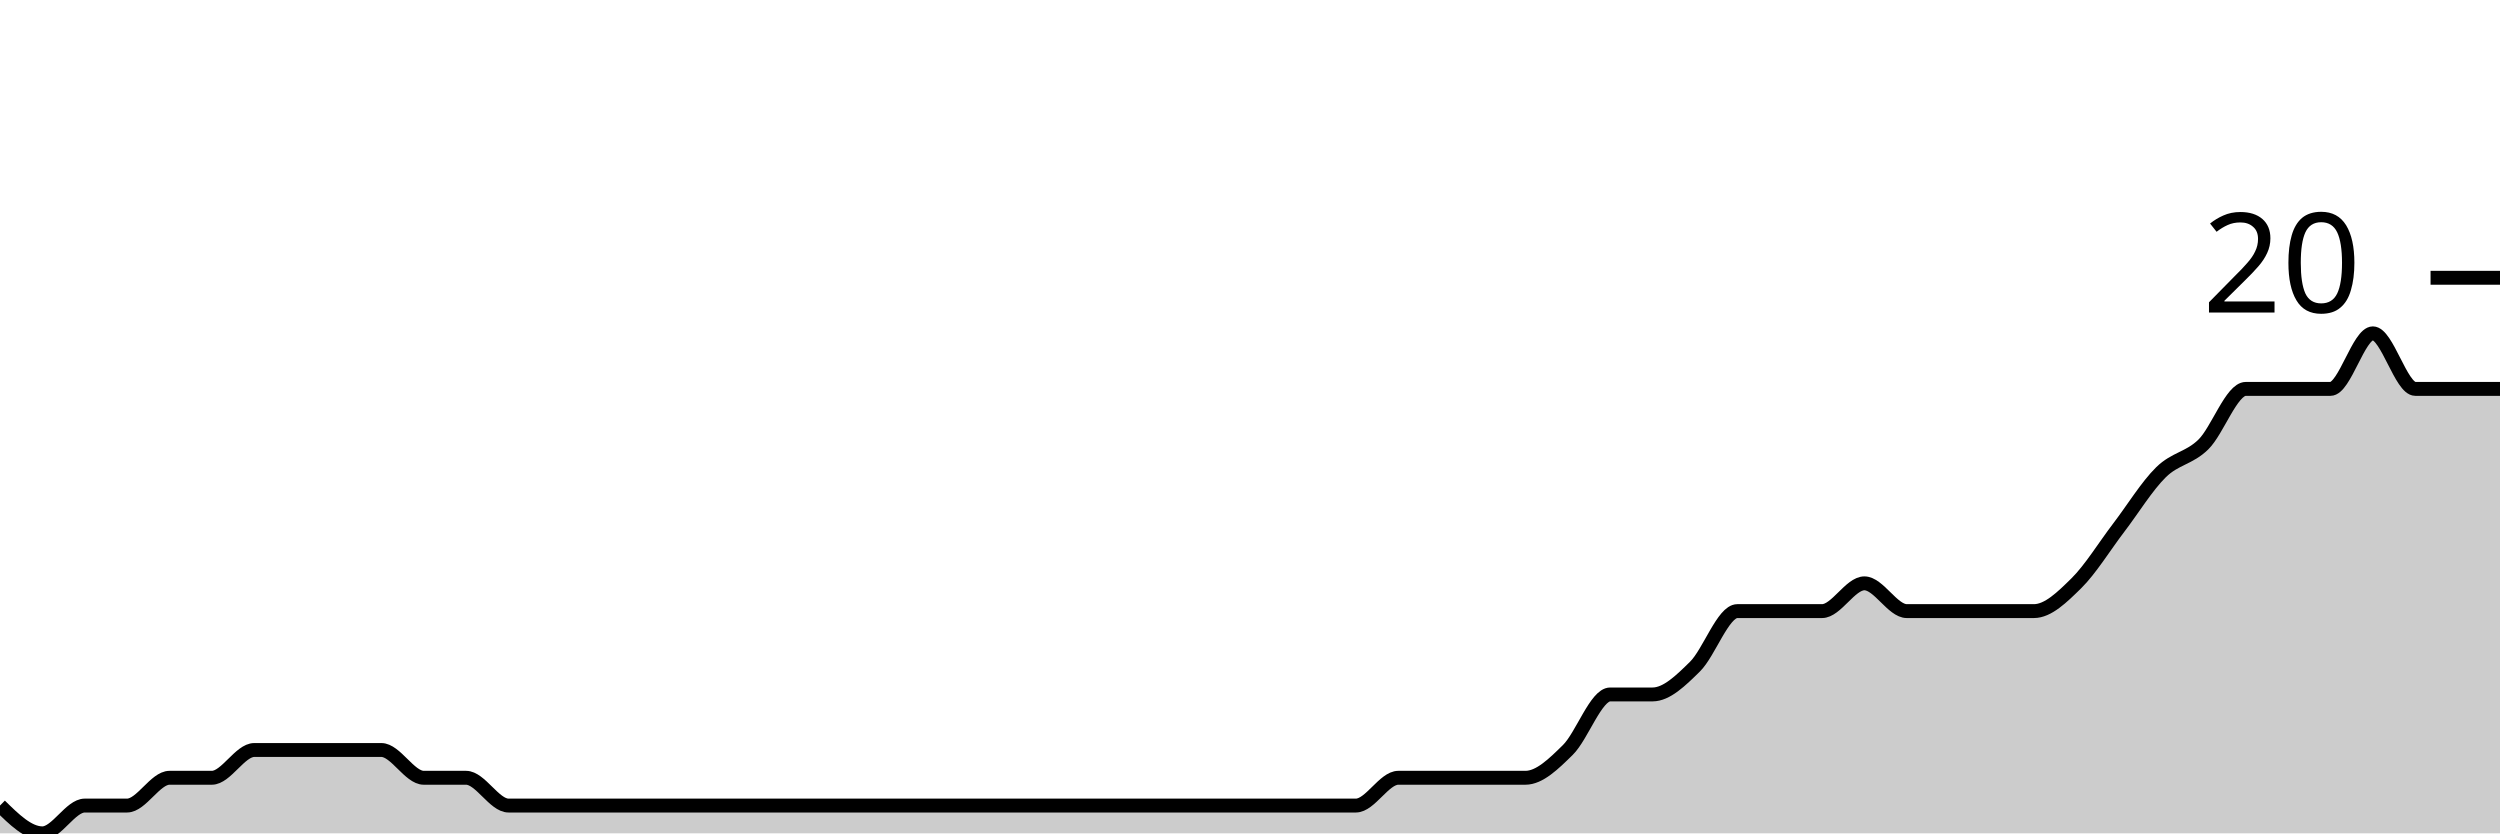
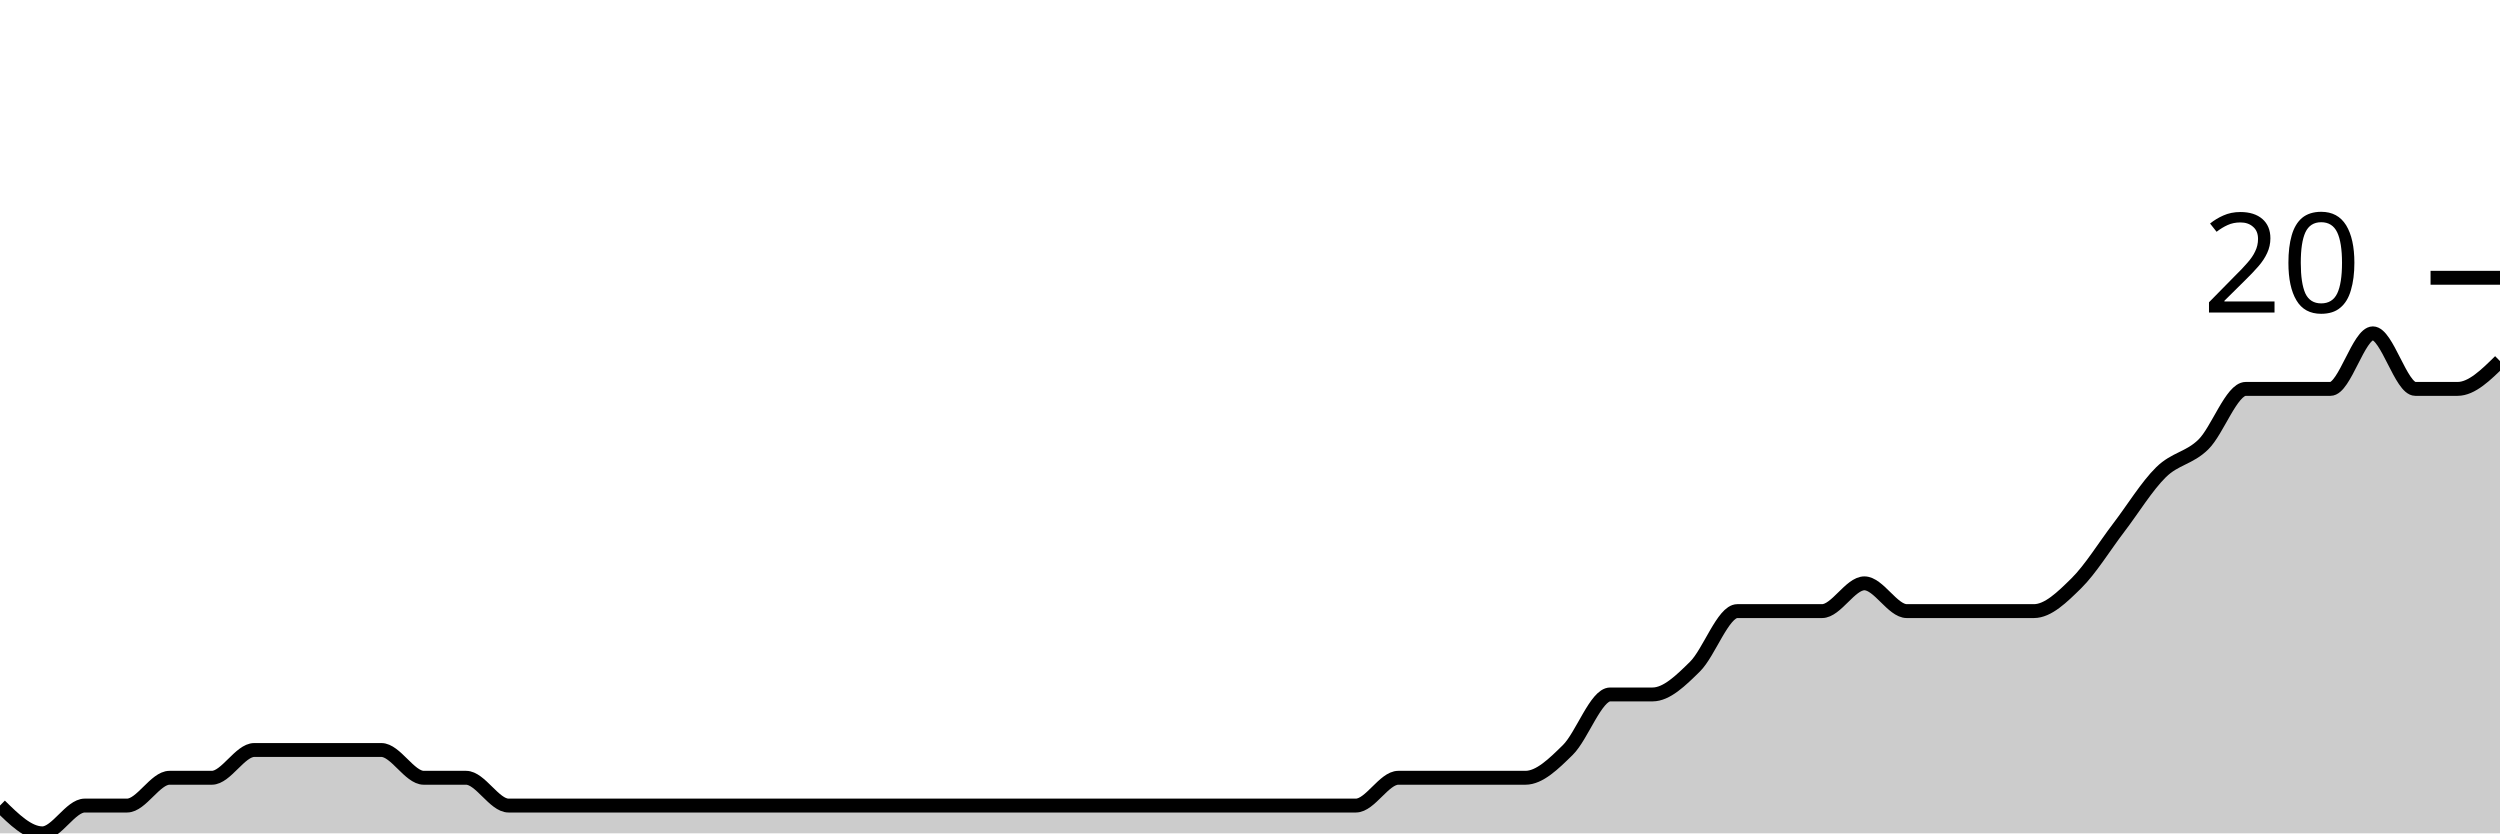
<svg xmlns="http://www.w3.org/2000/svg" viewBox="0 0 180 60">
  <g transform="translate(0,20)">
-     <path class="area" fill="rgba(0, 0, 0, 0.2)" d="M0,38C1.017,39,2.034,40,3.051,40C4.068,40,5.085,38,6.102,38C7.119,38,8.136,38,9.153,38C10.169,38,11.186,36,12.203,36C13.22,36,14.237,36,15.254,36C16.271,36,17.288,34,18.305,34C19.322,34,20.339,34,21.356,34C22.373,34,23.39,34,24.407,34C25.424,34,26.441,34,27.458,34C28.475,34,29.492,36,30.508,36C31.525,36,32.542,36,33.559,36C34.576,36,35.593,38,36.61,38C37.627,38,38.644,38,39.661,38C40.678,38,41.695,38,42.712,38C43.729,38,44.746,38,45.763,38C46.78,38,47.797,38,48.814,38C49.831,38,50.847,38,51.864,38C52.881,38,53.898,38,54.915,38C55.932,38,56.949,38,57.966,38C58.983,38,60,38,61.017,38C62.034,38,63.051,38,64.068,38C65.085,38,66.102,38,67.119,38C68.136,38,69.153,38,70.169,38C71.186,38,72.203,38,73.22,38C74.237,38,75.254,38,76.271,38C77.288,38,78.305,38,79.322,38C80.339,38,81.356,38,82.373,38C83.39,38,84.407,38,85.424,38C86.441,38,87.458,38,88.475,38C89.492,38,90.508,38,91.525,38C92.542,38,93.559,38,94.576,38C95.593,38,96.61,38,97.627,38C98.644,38,99.661,36,100.678,36C101.695,36,102.712,36,103.729,36C104.746,36,105.763,36,106.78,36C107.797,36,108.814,36,109.831,36C110.847,36,111.864,35,112.881,34C113.898,33,114.915,30,115.932,30C116.949,30,117.966,30,118.983,30C120,30,121.017,29,122.034,28C123.051,27,124.068,24,125.085,24C126.102,24,127.119,24,128.136,24C129.153,24,130.169,24,131.186,24C132.203,24,133.22,22,134.237,22C135.254,22,136.271,24,137.288,24C138.305,24,139.322,24,140.339,24C141.356,24,142.373,24,143.39,24C144.407,24,145.424,24,146.441,24C147.458,24,148.475,23,149.492,22C150.508,21,151.525,19.333,152.542,18C153.559,16.667,154.576,15,155.593,14C156.61,13,157.627,13,158.644,12C159.661,11,160.678,8,161.695,8C162.712,8,163.729,8,164.746,8C165.763,8,166.78,8,167.797,8C168.814,8,169.831,4,170.847,4C171.864,4,172.881,8,173.898,8C174.915,8,175.932,8,176.949,8C177.966,8,178.983,8,180,8L180,40C178.983,40,177.966,40,176.949,40C175.932,40,174.915,40,173.898,40C172.881,40,171.864,40,170.847,40C169.831,40,168.814,40,167.797,40C166.78,40,165.763,40,164.746,40C163.729,40,162.712,40,161.695,40C160.678,40,159.661,40,158.644,40C157.627,40,156.61,40,155.593,40C154.576,40,153.559,40,152.542,40C151.525,40,150.508,40,149.492,40C148.475,40,147.458,40,146.441,40C145.424,40,144.407,40,143.39,40C142.373,40,141.356,40,140.339,40C139.322,40,138.305,40,137.288,40C136.271,40,135.254,40,134.237,40C133.22,40,132.203,40,131.186,40C130.169,40,129.153,40,128.136,40C127.119,40,126.102,40,125.085,40C124.068,40,123.051,40,122.034,40C121.017,40,120,40,118.983,40C117.966,40,116.949,40,115.932,40C114.915,40,113.898,40,112.881,40C111.864,40,110.847,40,109.831,40C108.814,40,107.797,40,106.78,40C105.763,40,104.746,40,103.729,40C102.712,40,101.695,40,100.678,40C99.661,40,98.644,40,97.627,40C96.61,40,95.593,40,94.576,40C93.559,40,92.542,40,91.525,40C90.508,40,89.492,40,88.475,40C87.458,40,86.441,40,85.424,40C84.407,40,83.39,40,82.373,40C81.356,40,80.339,40,79.322,40C78.305,40,77.288,40,76.271,40C75.254,40,74.237,40,73.22,40C72.203,40,71.186,40,70.169,40C69.153,40,68.136,40,67.119,40C66.102,40,65.085,40,64.068,40C63.051,40,62.034,40,61.017,40C60,40,58.983,40,57.966,40C56.949,40,55.932,40,54.915,40C53.898,40,52.881,40,51.864,40C50.847,40,49.831,40,48.814,40C47.797,40,46.78,40,45.763,40C44.746,40,43.729,40,42.712,40C41.695,40,40.678,40,39.661,40C38.644,40,37.627,40,36.61,40C35.593,40,34.576,40,33.559,40C32.542,40,31.525,40,30.508,40C29.492,40,28.475,40,27.458,40C26.441,40,25.424,40,24.407,40C23.39,40,22.373,40,21.356,40C20.339,40,19.322,40,18.305,40C17.288,40,16.271,40,15.254,40C14.237,40,13.22,40,12.203,40C11.186,40,10.169,40,9.153,40C8.136,40,7.119,40,6.102,40C5.085,40,4.068,40,3.051,40C2.034,40,1.017,40,0,40Z" />
-     <path class="line" stroke="black" fill="none" d="M0,38C1.017,39,2.034,40,3.051,40C4.068,40,5.085,38,6.102,38C7.119,38,8.136,38,9.153,38C10.169,38,11.186,36,12.203,36C13.22,36,14.237,36,15.254,36C16.271,36,17.288,34,18.305,34C19.322,34,20.339,34,21.356,34C22.373,34,23.39,34,24.407,34C25.424,34,26.441,34,27.458,34C28.475,34,29.492,36,30.508,36C31.525,36,32.542,36,33.559,36C34.576,36,35.593,38,36.61,38C37.627,38,38.644,38,39.661,38C40.678,38,41.695,38,42.712,38C43.729,38,44.746,38,45.763,38C46.78,38,47.797,38,48.814,38C49.831,38,50.847,38,51.864,38C52.881,38,53.898,38,54.915,38C55.932,38,56.949,38,57.966,38C58.983,38,60,38,61.017,38C62.034,38,63.051,38,64.068,38C65.085,38,66.102,38,67.119,38C68.136,38,69.153,38,70.169,38C71.186,38,72.203,38,73.22,38C74.237,38,75.254,38,76.271,38C77.288,38,78.305,38,79.322,38C80.339,38,81.356,38,82.373,38C83.39,38,84.407,38,85.424,38C86.441,38,87.458,38,88.475,38C89.492,38,90.508,38,91.525,38C92.542,38,93.559,38,94.576,38C95.593,38,96.61,38,97.627,38C98.644,38,99.661,36,100.678,36C101.695,36,102.712,36,103.729,36C104.746,36,105.763,36,106.78,36C107.797,36,108.814,36,109.831,36C110.847,36,111.864,35,112.881,34C113.898,33,114.915,30,115.932,30C116.949,30,117.966,30,118.983,30C120,30,121.017,29,122.034,28C123.051,27,124.068,24,125.085,24C126.102,24,127.119,24,128.136,24C129.153,24,130.169,24,131.186,24C132.203,24,133.22,22,134.237,22C135.254,22,136.271,24,137.288,24C138.305,24,139.322,24,140.339,24C141.356,24,142.373,24,143.39,24C144.407,24,145.424,24,146.441,24C147.458,24,148.475,23,149.492,22C150.508,21,151.525,19.333,152.542,18C153.559,16.667,154.576,15,155.593,14C156.61,13,157.627,13,158.644,12C159.661,11,160.678,8,161.695,8C162.712,8,163.729,8,164.746,8C165.763,8,166.78,8,167.797,8C168.814,8,169.831,4,170.847,4C171.864,4,172.881,8,173.898,8C174.915,8,175.932,8,176.949,8C177.966,8,178.983,8,180,8" />
+     <path class="area" fill="rgba(0, 0, 0, 0.2)" d="M0,38C1.017,39,2.034,40,3.051,40C4.068,40,5.085,38,6.102,38C7.119,38,8.136,38,9.153,38C10.169,38,11.186,36,12.203,36C13.22,36,14.237,36,15.254,36C16.271,36,17.288,34,18.305,34C19.322,34,20.339,34,21.356,34C22.373,34,23.39,34,24.407,34C25.424,34,26.441,34,27.458,34C28.475,34,29.492,36,30.508,36C31.525,36,32.542,36,33.559,36C34.576,36,35.593,38,36.61,38C37.627,38,38.644,38,39.661,38C40.678,38,41.695,38,42.712,38C43.729,38,44.746,38,45.763,38C46.78,38,47.797,38,48.814,38C49.831,38,50.847,38,51.864,38C52.881,38,53.898,38,54.915,38C55.932,38,56.949,38,57.966,38C58.983,38,60,38,61.017,38C62.034,38,63.051,38,64.068,38C65.085,38,66.102,38,67.119,38C68.136,38,69.153,38,70.169,38C71.186,38,72.203,38,73.22,38C74.237,38,75.254,38,76.271,38C77.288,38,78.305,38,79.322,38C80.339,38,81.356,38,82.373,38C83.39,38,84.407,38,85.424,38C86.441,38,87.458,38,88.475,38C89.492,38,90.508,38,91.525,38C92.542,38,93.559,38,94.576,38C95.593,38,96.61,38,97.627,38C98.644,38,99.661,36,100.678,36C101.695,36,102.712,36,103.729,36C104.746,36,105.763,36,106.78,36C107.797,36,108.814,36,109.831,36C110.847,36,111.864,35,112.881,34C113.898,33,114.915,30,115.932,30C116.949,30,117.966,30,118.983,30C120,30,121.017,29,122.034,28C123.051,27,124.068,24,125.085,24C126.102,24,127.119,24,128.136,24C129.153,24,130.169,24,131.186,24C132.203,24,133.22,22,134.237,22C135.254,22,136.271,24,137.288,24C138.305,24,139.322,24,140.339,24C141.356,24,142.373,24,143.39,24C144.407,24,145.424,24,146.441,24C147.458,24,148.475,23,149.492,22C150.508,21,151.525,19.333,152.542,18C153.559,16.667,154.576,15,155.593,14C156.61,13,157.627,13,158.644,12C159.661,11,160.678,8,161.695,8C162.712,8,163.729,8,164.746,8C165.763,8,166.78,8,167.797,8C168.814,8,169.831,4,170.847,4C171.864,4,172.881,8,173.898,8C174.915,8,175.932,8,176.949,8C177.966,8,178.983,7,180,6L180,40C178.983,40,177.966,40,176.949,40C175.932,40,174.915,40,173.898,40C172.881,40,171.864,40,170.847,40C169.831,40,168.814,40,167.797,40C166.78,40,165.763,40,164.746,40C163.729,40,162.712,40,161.695,40C160.678,40,159.661,40,158.644,40C157.627,40,156.61,40,155.593,40C154.576,40,153.559,40,152.542,40C151.525,40,150.508,40,149.492,40C148.475,40,147.458,40,146.441,40C145.424,40,144.407,40,143.39,40C142.373,40,141.356,40,140.339,40C139.322,40,138.305,40,137.288,40C136.271,40,135.254,40,134.237,40C133.22,40,132.203,40,131.186,40C130.169,40,129.153,40,128.136,40C127.119,40,126.102,40,125.085,40C124.068,40,123.051,40,122.034,40C121.017,40,120,40,118.983,40C117.966,40,116.949,40,115.932,40C114.915,40,113.898,40,112.881,40C111.864,40,110.847,40,109.831,40C108.814,40,107.797,40,106.78,40C105.763,40,104.746,40,103.729,40C102.712,40,101.695,40,100.678,40C99.661,40,98.644,40,97.627,40C96.61,40,95.593,40,94.576,40C93.559,40,92.542,40,91.525,40C90.508,40,89.492,40,88.475,40C87.458,40,86.441,40,85.424,40C84.407,40,83.39,40,82.373,40C81.356,40,80.339,40,79.322,40C78.305,40,77.288,40,76.271,40C75.254,40,74.237,40,73.22,40C72.203,40,71.186,40,70.169,40C69.153,40,68.136,40,67.119,40C66.102,40,65.085,40,64.068,40C63.051,40,62.034,40,61.017,40C60,40,58.983,40,57.966,40C56.949,40,55.932,40,54.915,40C53.898,40,52.881,40,51.864,40C50.847,40,49.831,40,48.814,40C47.797,40,46.78,40,45.763,40C44.746,40,43.729,40,42.712,40C41.695,40,40.678,40,39.661,40C38.644,40,37.627,40,36.61,40C35.593,40,34.576,40,33.559,40C32.542,40,31.525,40,30.508,40C29.492,40,28.475,40,27.458,40C26.441,40,25.424,40,24.407,40C23.39,40,22.373,40,21.356,40C20.339,40,19.322,40,18.305,40C17.288,40,16.271,40,15.254,40C14.237,40,13.22,40,12.203,40C11.186,40,10.169,40,9.153,40C8.136,40,7.119,40,6.102,40C5.085,40,4.068,40,3.051,40C2.034,40,1.017,40,0,40Z" />
+     <path class="line" stroke="black" fill="none" d="M0,38C1.017,39,2.034,40,3.051,40C4.068,40,5.085,38,6.102,38C7.119,38,8.136,38,9.153,38C10.169,38,11.186,36,12.203,36C13.22,36,14.237,36,15.254,36C16.271,36,17.288,34,18.305,34C19.322,34,20.339,34,21.356,34C22.373,34,23.39,34,24.407,34C25.424,34,26.441,34,27.458,34C28.475,34,29.492,36,30.508,36C31.525,36,32.542,36,33.559,36C34.576,36,35.593,38,36.61,38C37.627,38,38.644,38,39.661,38C40.678,38,41.695,38,42.712,38C43.729,38,44.746,38,45.763,38C46.78,38,47.797,38,48.814,38C49.831,38,50.847,38,51.864,38C52.881,38,53.898,38,54.915,38C55.932,38,56.949,38,57.966,38C58.983,38,60,38,61.017,38C62.034,38,63.051,38,64.068,38C65.085,38,66.102,38,67.119,38C68.136,38,69.153,38,70.169,38C71.186,38,72.203,38,73.22,38C74.237,38,75.254,38,76.271,38C77.288,38,78.305,38,79.322,38C80.339,38,81.356,38,82.373,38C83.39,38,84.407,38,85.424,38C86.441,38,87.458,38,88.475,38C89.492,38,90.508,38,91.525,38C92.542,38,93.559,38,94.576,38C95.593,38,96.61,38,97.627,38C98.644,38,99.661,36,100.678,36C101.695,36,102.712,36,103.729,36C104.746,36,105.763,36,106.78,36C107.797,36,108.814,36,109.831,36C110.847,36,111.864,35,112.881,34C113.898,33,114.915,30,115.932,30C116.949,30,117.966,30,118.983,30C120,30,121.017,29,122.034,28C123.051,27,124.068,24,125.085,24C126.102,24,127.119,24,128.136,24C129.153,24,130.169,24,131.186,24C132.203,24,133.22,22,134.237,22C135.254,22,136.271,24,137.288,24C138.305,24,139.322,24,140.339,24C141.356,24,142.373,24,143.39,24C144.407,24,145.424,24,146.441,24C147.458,24,148.475,23,149.492,22C150.508,21,151.525,19.333,152.542,18C153.559,16.667,154.576,15,155.593,14C156.61,13,157.627,13,158.644,12C159.661,11,160.678,8,161.695,8C162.712,8,163.729,8,164.746,8C165.763,8,166.78,8,167.797,8C168.814,8,169.831,4,170.847,4C171.864,4,172.881,8,173.898,8C174.915,8,175.932,8,176.949,8C177.966,8,178.983,7,180,6" />
    <path class="axis-ceiling" stroke-width="1" stroke="black" fill="none" d="M175,0L180,0" />
    <text class="axis-ceiling-label" font-family="sans-serif" text-anchor="end" font-size="10px" x="170" y="2.5">20</text>
  </g>
</svg>
